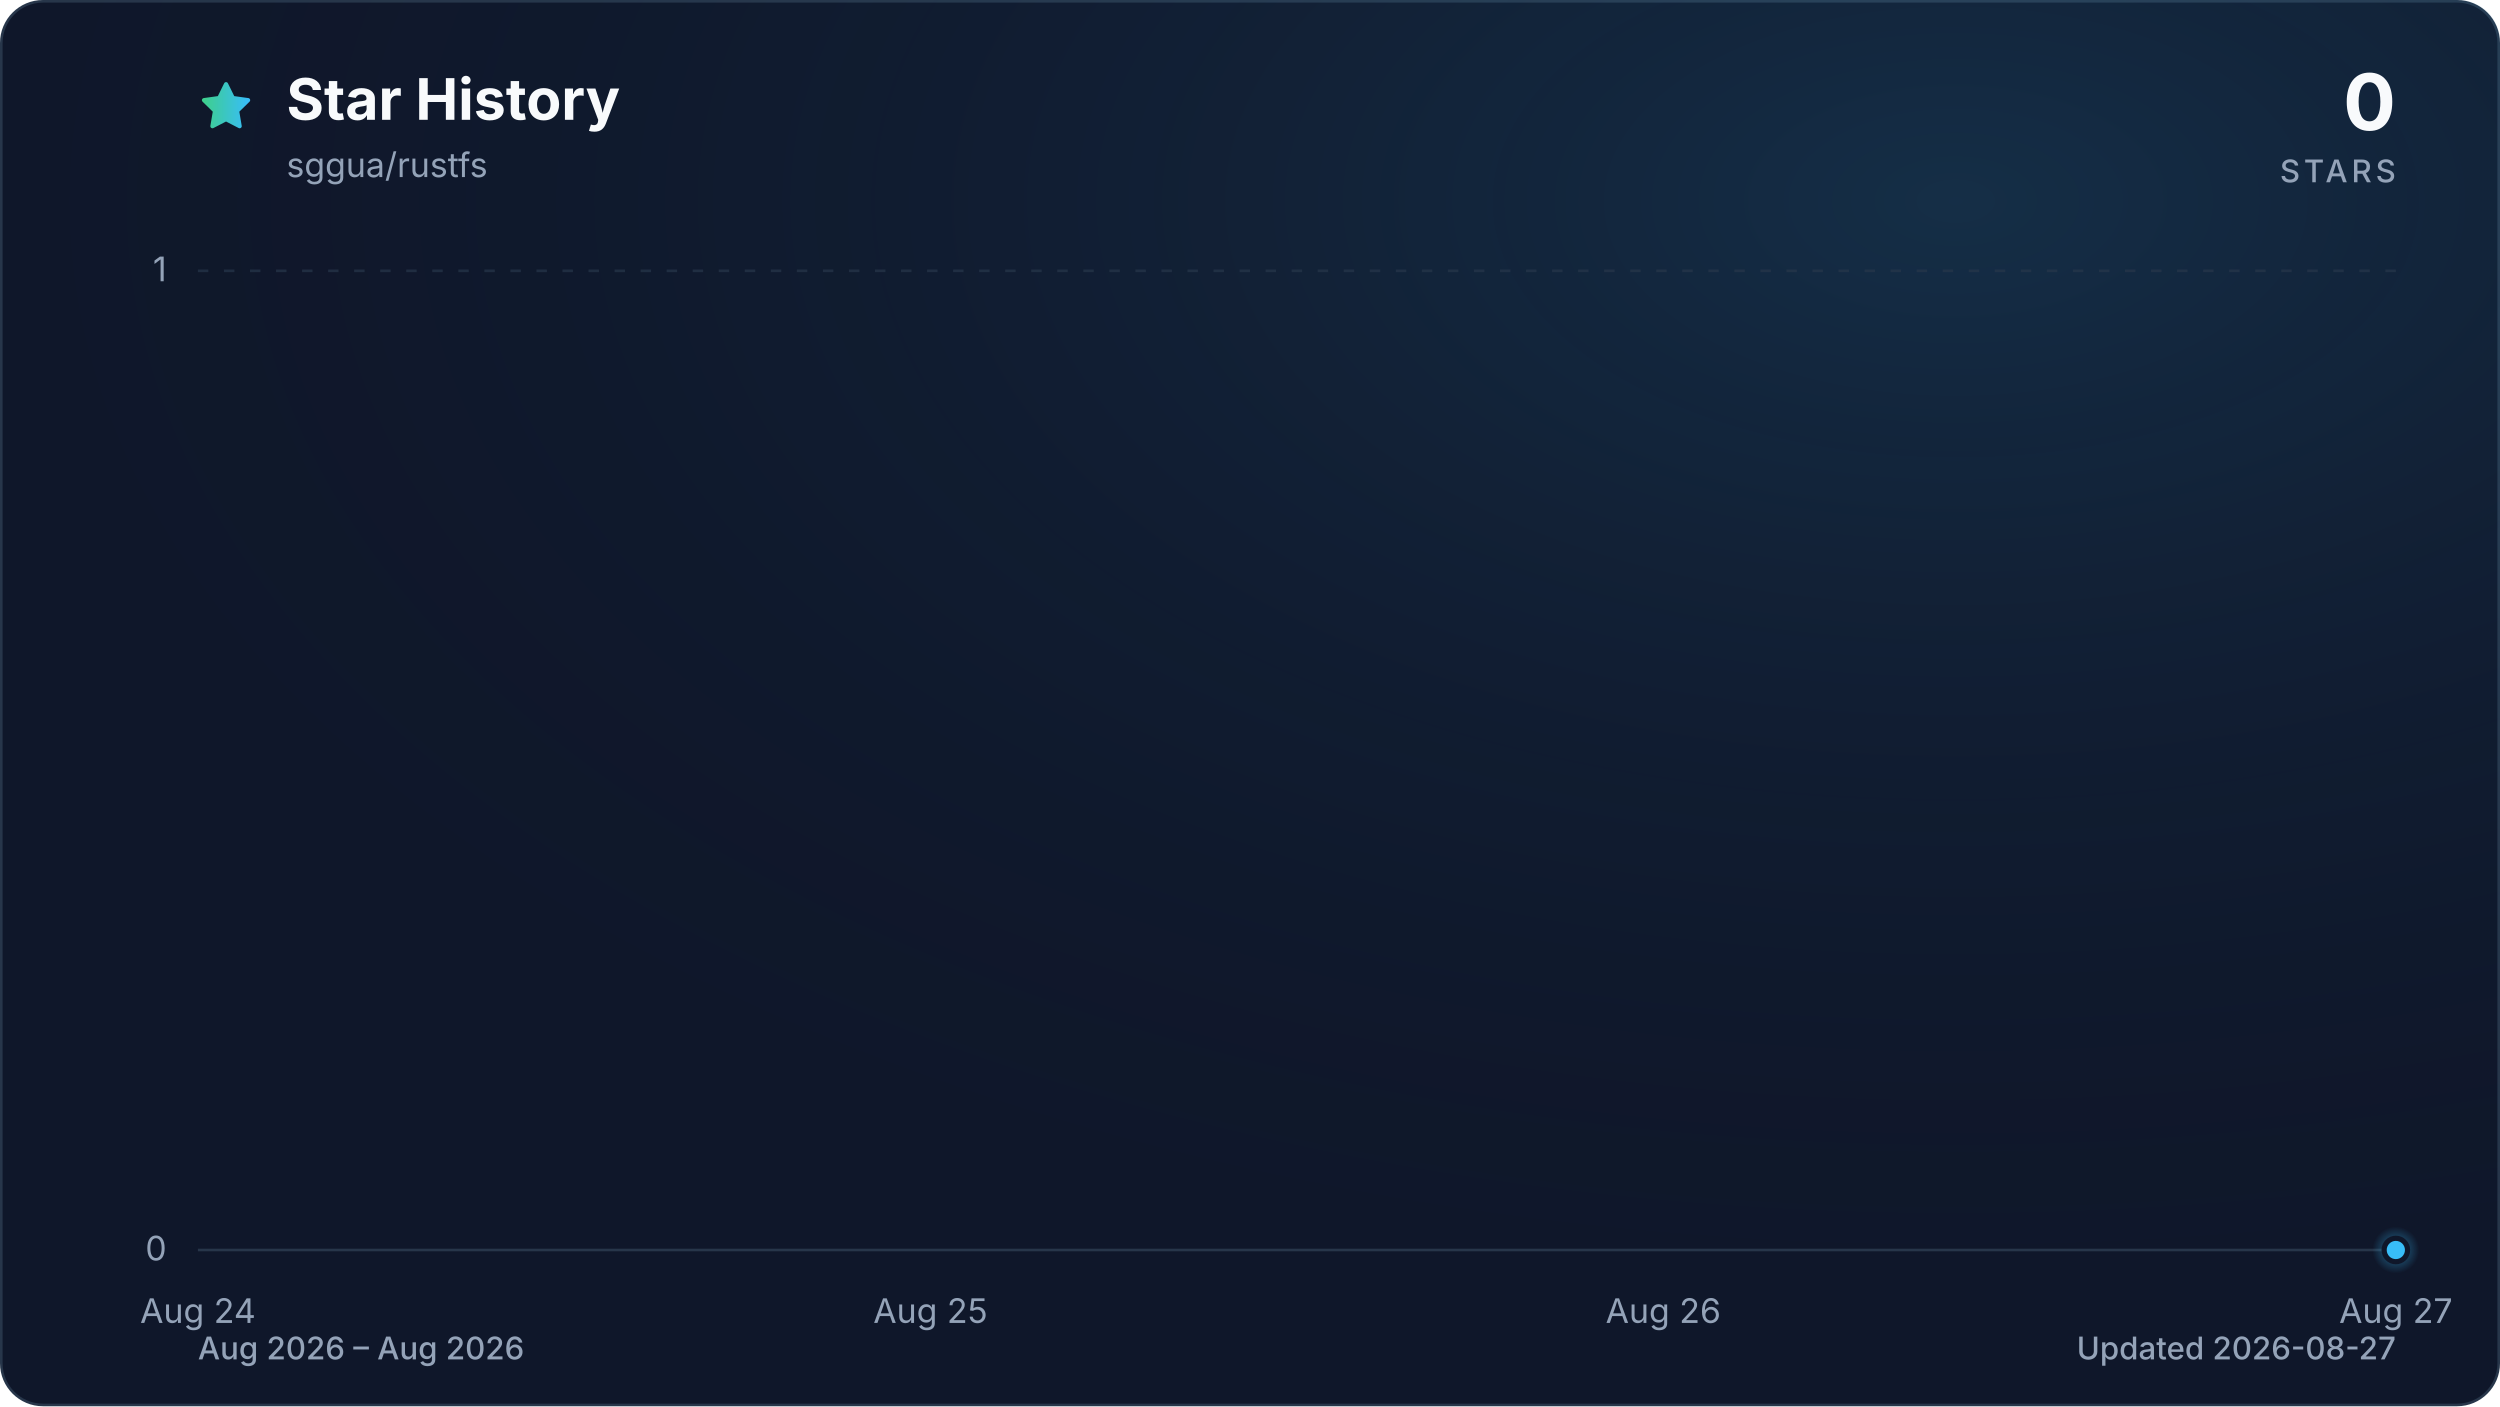
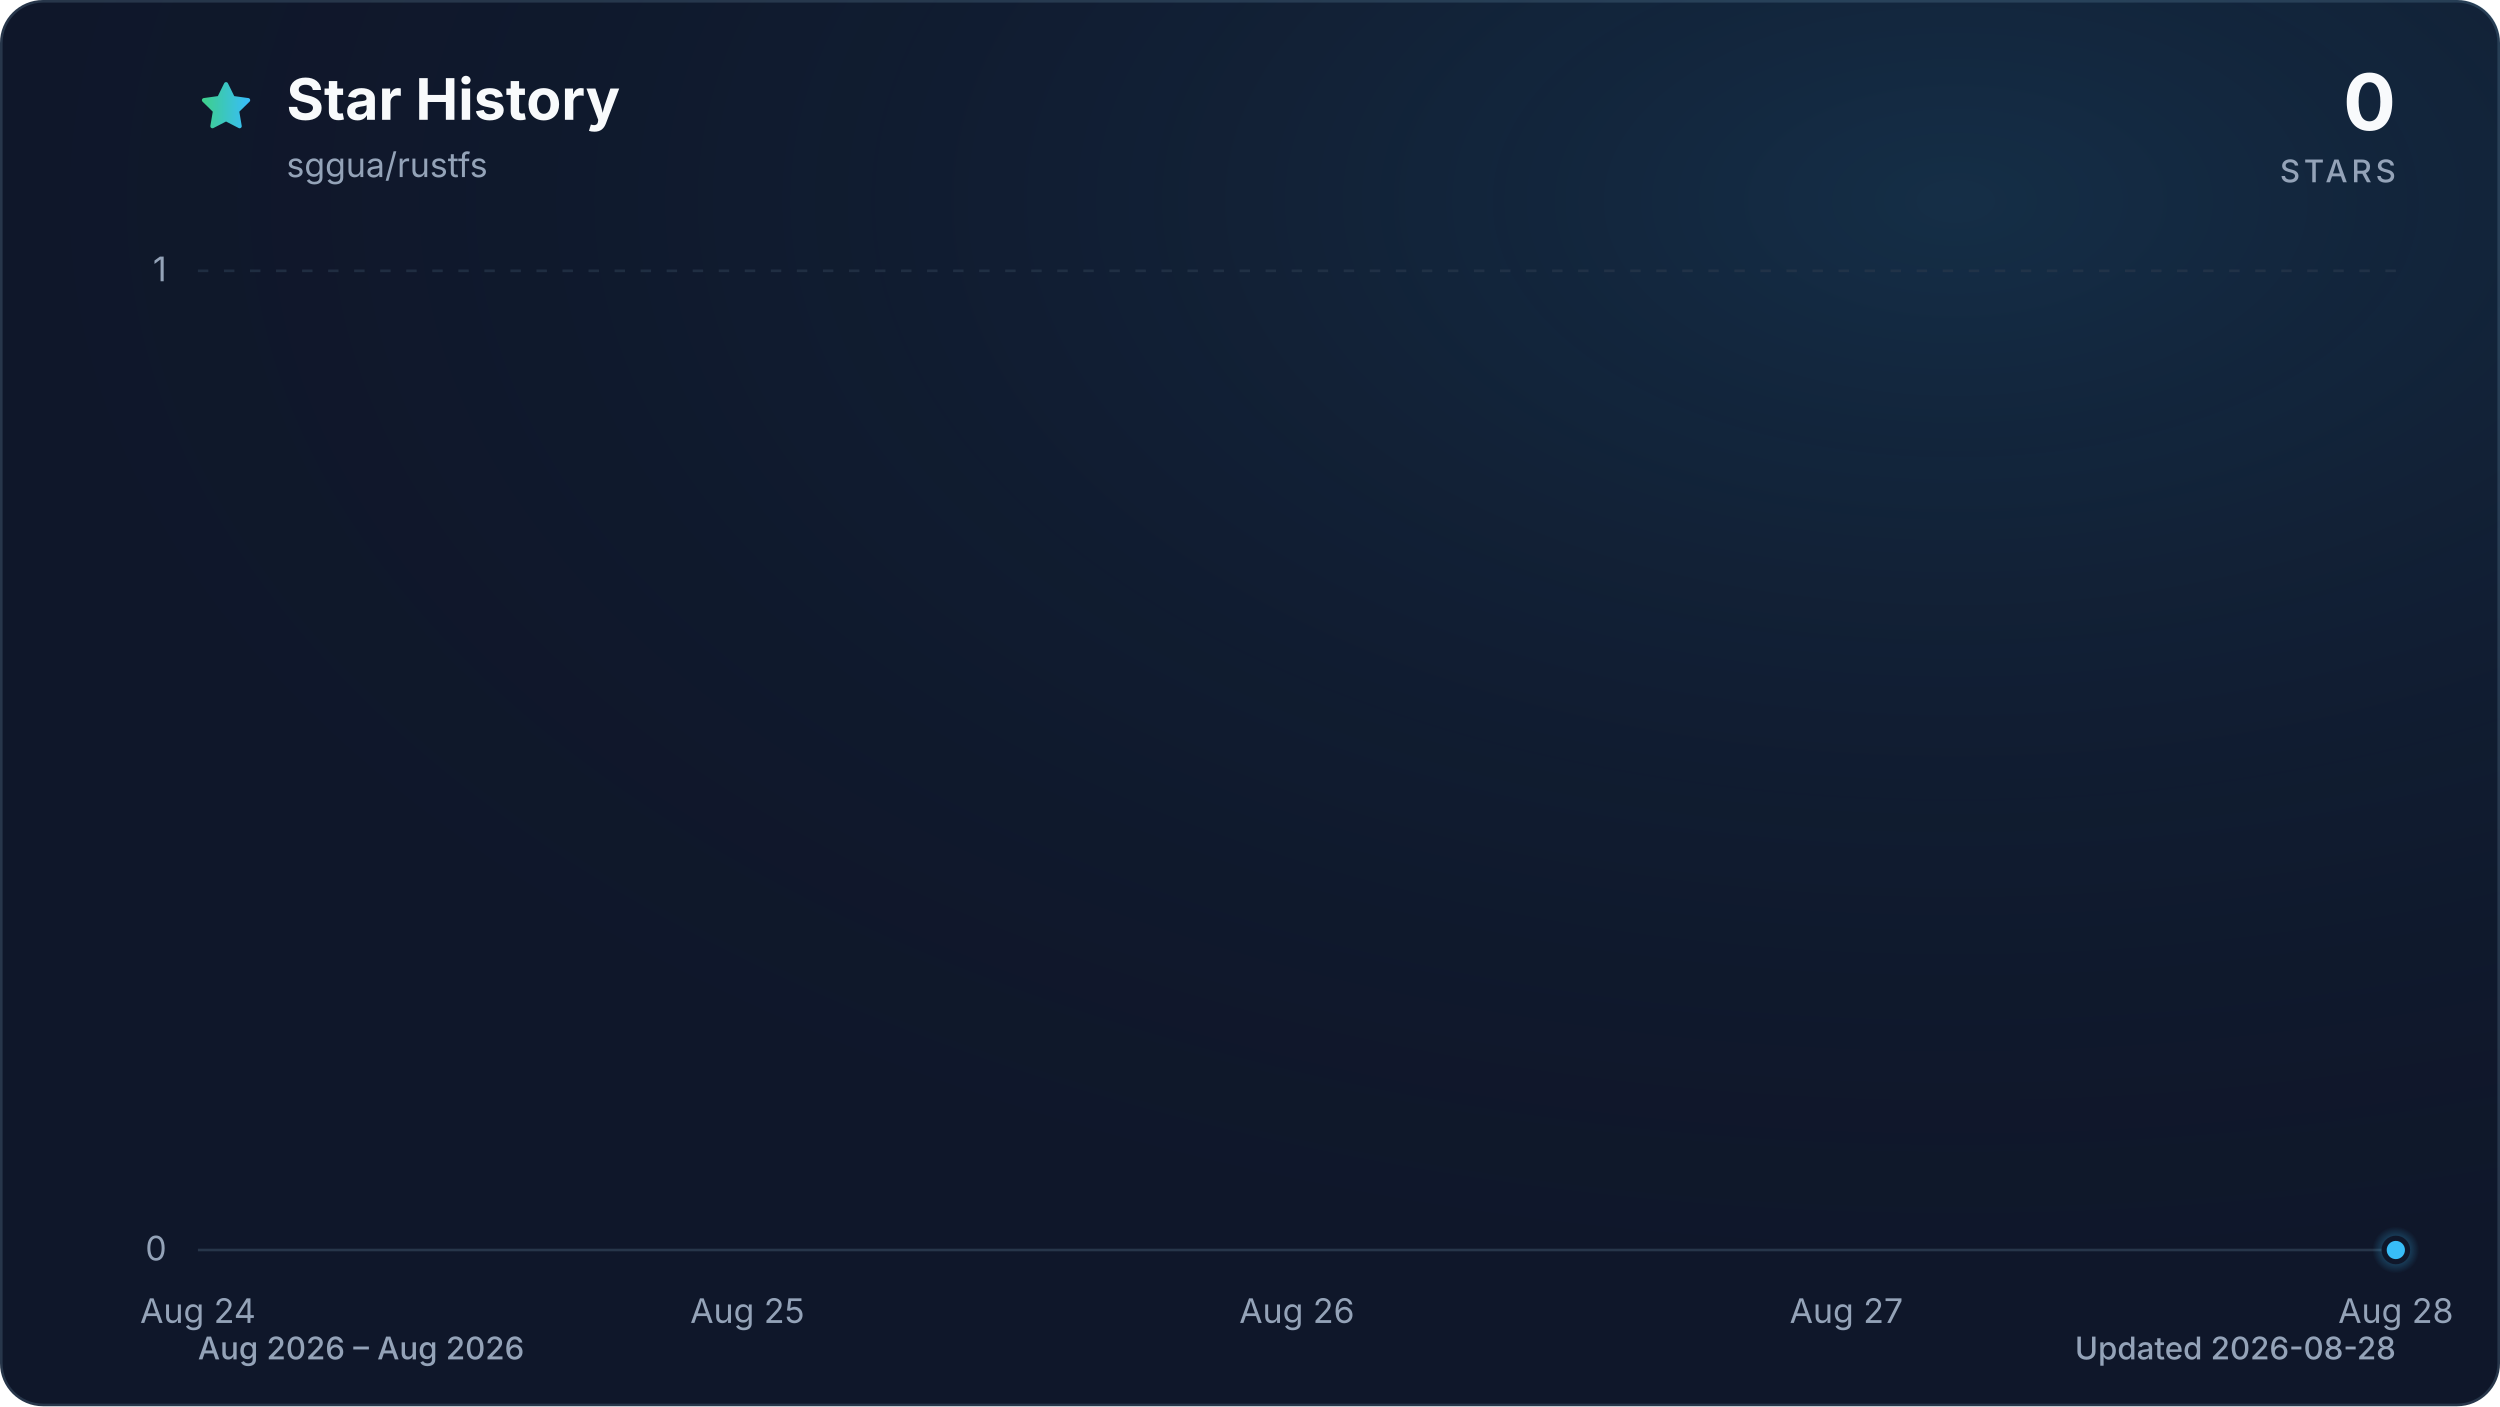
<svg xmlns="http://www.w3.org/2000/svg" viewBox="0 0 960 540" role="img" aria-labelledby="title description" data-style="gradient" data-variant="glow" data-animated="true">
  <defs>
    <linearGradient id="trend" x1="0" y1="0" x2="1" y2="0">
      <stop offset="0%" stop-color="#3ecf8e" />
      <stop offset="100%" stop-color="#38bdf8" />
    </linearGradient>
    <linearGradient id="area" x1="0" y1="0" x2="0" y2="1">
      <stop offset="0%" stop-color="#3ecf8e" stop-opacity="0.30" />
      <stop offset="55%" stop-color="#38bdf8" stop-opacity="0.10" />
      <stop offset="100%" stop-color="#38bdf8" stop-opacity="0.01" />
    </linearGradient>
    <radialGradient id="marker-halo" cx="50%" cy="50%" r="50%">
      <stop offset="0%" stop-color="#38bdf8" stop-opacity="0.55" />
      <stop offset="100%" stop-color="#38bdf8" stop-opacity="0" />
    </radialGradient>
    <radialGradient id="surface-glow" cx="78%" cy="14%" r="80%">
      <stop offset="0%" stop-color="#38bdf8" stop-opacity="0.14" />
      <stop offset="100%" stop-color="#0f172a" stop-opacity="0" />
    </radialGradient>
    <filter id="trend-glow" x="-20%" y="-20%" width="140%" height="140%">
      <feGaussianBlur stdDeviation="7" />
    </filter>
  </defs>
  <style>
.trend-enter{transform-box:fill-box;transform-origin:center;animation:trend-enter 520ms cubic-bezier(0.16,1,0.3,1)}
.marker-enter{transform-box:fill-box;transform-origin:center;animation:marker-enter 320ms cubic-bezier(0.16,1,0.3,1) 200ms both}
.marker-pulse{transform-box:fill-box;transform-origin:center;animation:marker-pulse 2.6s ease-out infinite}
@keyframes trend-enter{from{opacity:.35;transform:translateY(10px)}to{opacity:1;transform:translateY(0)}}
@keyframes marker-enter{from{opacity:0;transform:scale(.4)}to{opacity:1;transform:scale(1)}}
@keyframes marker-pulse{0%{opacity:.5;transform:scale(.7)}70%,100%{opacity:0;transform:scale(2.1)}}
@media (prefers-reduced-motion:reduce){.trend-enter,.marker-enter,.marker-pulse{animation:none!important}}
@media (prefers-reduced-motion:reduce){.marker-pulse{opacity:0}}
</style>
  <rect x="0.5" y="0.5" width="959" height="539" fill="#0f172a" stroke="#27364a" stroke-width="1" rx="16" />
  <rect width="960" height="540" fill="url(#surface-glow)" rx="16" />
  <path d="M12 2.6l2.9 5.9 6.5.9-4.7 4.6 1.1 6.5-5.8-3-5.8 3 1.1-6.5-4.7-4.6 6.5-.9L12 2.6Z" transform="translate(76 30) scale(.9)" fill="url(#trend)" stroke="url(#trend)" stroke-width="1.8" stroke-linejoin="round" aria-hidden="true" />
  <text x="110" y="46" fill="#f8fafc" font-family="ui-sans-serif, system-ui, -apple-system, BlinkMacSystemFont, 'Segoe UI', sans-serif" font-size="22" font-weight="700">Star History</text>
  <text x="110" y="68" fill="#94a3b8" font-family="ui-sans-serif, system-ui, -apple-system, BlinkMacSystemFont, 'Segoe UI', sans-serif" font-size="13">sggua/rustfs</text>
  <text x="920" y="50" fill="#f8fafc" font-family="ui-sans-serif, system-ui, -apple-system, BlinkMacSystemFont, 'Segoe UI', sans-serif" font-size="30" font-weight="700" text-anchor="end">0</text>
  <text x="920" y="70" fill="#94a3b8" font-family="ui-sans-serif, system-ui, -apple-system, BlinkMacSystemFont, 'Segoe UI', sans-serif" font-size="12" font-weight="500" letter-spacing="1.5" text-anchor="end">STARS</text>
  <line x1="76" y1="480.0" x2="920" y2="480.0" stroke="#27364a" stroke-width="1" stroke-dasharray="0" opacity="1" />
  <text x="64" y="484.0" fill="#94a3b8" font-family="ui-sans-serif, system-ui, -apple-system, BlinkMacSystemFont, 'Segoe UI', sans-serif" font-size="13" text-anchor="end">0</text>
  <line x1="76" y1="104.0" x2="920" y2="104.0" stroke="#27364a" stroke-width="1" stroke-dasharray="4 6" opacity="0.7" />
  <text x="64" y="108.0" fill="#94a3b8" font-family="ui-sans-serif, system-ui, -apple-system, BlinkMacSystemFont, 'Segoe UI', sans-serif" font-size="13" text-anchor="end">1</text>
  <text x="76.0" y="508" fill="#94a3b8" font-family="ui-sans-serif, system-ui, -apple-system, BlinkMacSystemFont, 'Segoe UI', sans-serif" font-size="13" text-anchor="middle">Aug 24</text>
-   <text x="357.3" y="508" fill="#94a3b8" font-family="ui-sans-serif, system-ui, -apple-system, BlinkMacSystemFont, 'Segoe UI', sans-serif" font-size="13" text-anchor="middle">Aug 25</text>
-   <text x="638.7" y="508" fill="#94a3b8" font-family="ui-sans-serif, system-ui, -apple-system, BlinkMacSystemFont, 'Segoe UI', sans-serif" font-size="13" text-anchor="middle">Aug 26</text>
-   <text x="920.0" y="508" fill="#94a3b8" font-family="ui-sans-serif, system-ui, -apple-system, BlinkMacSystemFont, 'Segoe UI', sans-serif" font-size="13" text-anchor="middle">Aug 27</text>
+   <text x="287.0" y="508" fill="#94a3b8" font-family="ui-sans-serif, system-ui, -apple-system, BlinkMacSystemFont, 'Segoe UI', sans-serif" font-size="13" text-anchor="middle">Aug 25</text>
+   <text x="498.0" y="508" fill="#94a3b8" font-family="ui-sans-serif, system-ui, -apple-system, BlinkMacSystemFont, 'Segoe UI', sans-serif" font-size="13" text-anchor="middle">Aug 26</text>
+   <text x="709.0" y="508" fill="#94a3b8" font-family="ui-sans-serif, system-ui, -apple-system, BlinkMacSystemFont, 'Segoe UI', sans-serif" font-size="13" text-anchor="middle">Aug 27</text>
+   <text x="920.0" y="508" fill="#94a3b8" font-family="ui-sans-serif, system-ui, -apple-system, BlinkMacSystemFont, 'Segoe UI', sans-serif" font-size="13" text-anchor="middle">Aug 28</text>
  <g class="trend-enter">
-     <path d="M 76.0 480.0 C 169.8 480.0, 263.6 480.0, 357.3 480.0 C 451.1 480.0, 544.9 480.0, 638.7 480.0 C 732.4 480.0, 826.2 480.0, 920.0 480.0 L 920.0 480.0 L 76.0 480.0 Z" fill="url(#area)" />
-     <path d="M 76.0 480.0 C 169.8 480.0, 263.6 480.0, 357.3 480.0 C 451.1 480.0, 544.9 480.0, 638.7 480.0 C 732.4 480.0, 826.2 480.0, 920.0 480.0" fill="none" stroke="url(#trend)" stroke-width="12" stroke-linecap="round" stroke-linejoin="round" opacity="0.16" filter="url(#trend-glow)" />
-     <path d="M 76.0 480.0 C 169.8 480.0, 263.6 480.0, 357.3 480.0 C 451.1 480.0, 544.9 480.0, 638.7 480.0 C 732.4 480.0, 826.2 480.0, 920.0 480.0" fill="none" stroke="url(#trend)" stroke-width="3" stroke-linecap="round" stroke-linejoin="round" />
+     <path d="M 76.0 480.0 C 146.3 480.0, 216.7 480.0, 287.0 480.0 C 357.3 480.0, 427.7 480.0, 498.0 480.0 C 568.3 480.0, 638.7 480.0, 709.0 480.0 C 779.3 480.0, 849.7 480.0, 920.0 480.0 L 920.0 480.0 L 76.0 480.0 Z" fill="url(#area)" />
+     <path d="M 76.0 480.0 C 146.3 480.0, 216.7 480.0, 287.0 480.0 C 357.3 480.0, 427.7 480.0, 498.0 480.0 C 568.3 480.0, 638.7 480.0, 709.0 480.0 C 779.3 480.0, 849.7 480.0, 920.0 480.0" fill="none" stroke="url(#trend)" stroke-width="12" stroke-linecap="round" stroke-linejoin="round" opacity="0.16" filter="url(#trend-glow)" />
+     <path d="M 76.0 480.0 C 146.3 480.0, 216.7 480.0, 287.0 480.0 C 357.3 480.0, 427.7 480.0, 498.0 480.0 C 568.3 480.0, 638.7 480.0, 709.0 480.0 C 779.3 480.0, 849.7 480.0, 920.0 480.0" fill="none" stroke="url(#trend)" stroke-width="3" stroke-linecap="round" stroke-linejoin="round" />
  </g>
  <g class="marker-enter">
    <circle class="marker-pulse" cx="920.0" cy="480.0" r="9" fill="url(#marker-halo)" />
    <circle cx="920.0" cy="480.0" r="4.5" fill="#38bdf8" stroke="#0f172a" stroke-width="2" />
  </g>
  <text x="76" y="522" fill="#94a3b8" font-family="ui-sans-serif, system-ui, -apple-system, BlinkMacSystemFont, 'Segoe UI', sans-serif" font-size="12" font-weight="500">Aug 2026 – Aug 2026</text>
-   <text x="920" y="522" fill="#94a3b8" font-family="ui-sans-serif, system-ui, -apple-system, BlinkMacSystemFont, 'Segoe UI', sans-serif" font-size="12" font-weight="500" text-anchor="end">Updated 2026-08-27</text>
+   <text x="920" y="522" fill="#94a3b8" font-family="ui-sans-serif, system-ui, -apple-system, BlinkMacSystemFont, 'Segoe UI', sans-serif" font-size="12" font-weight="500" text-anchor="end">Updated 2026-08-28</text>
</svg>
